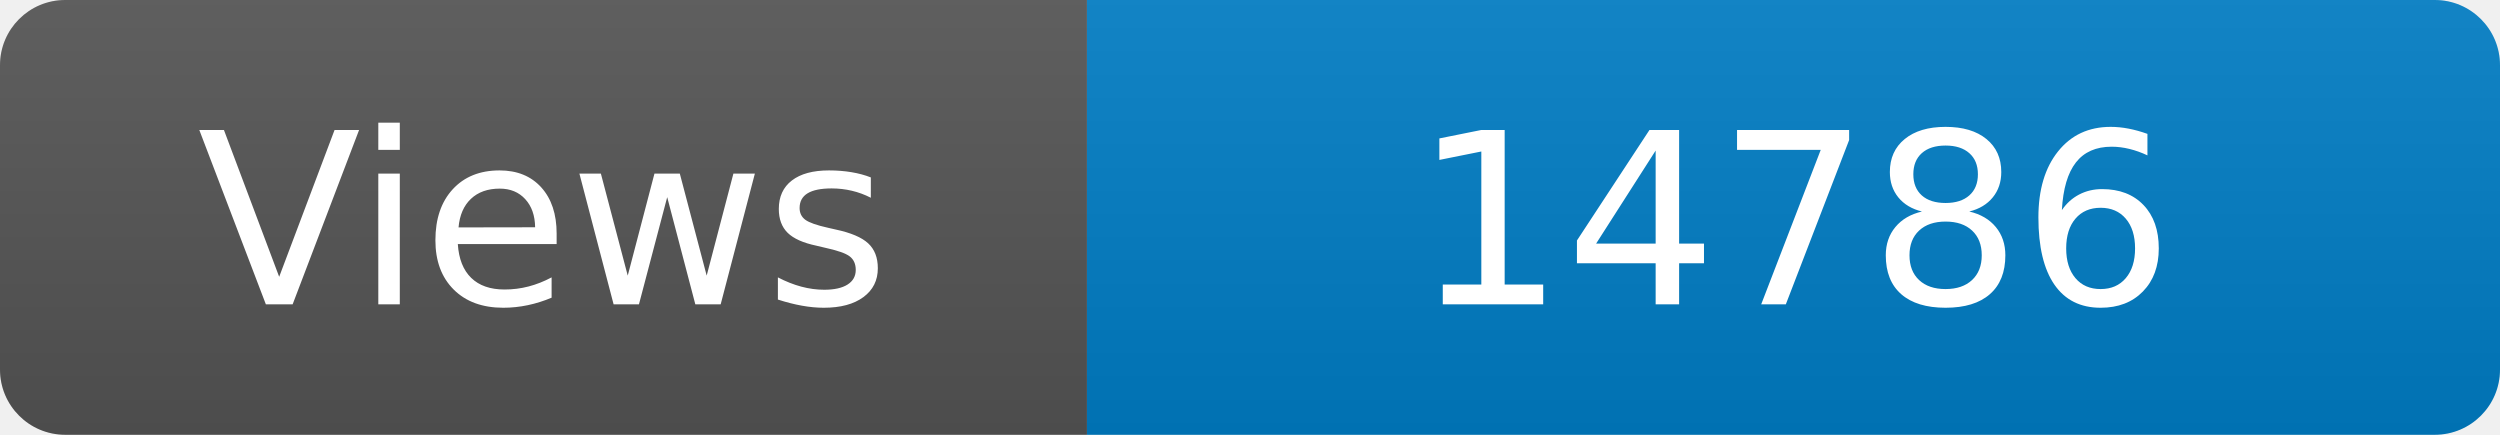
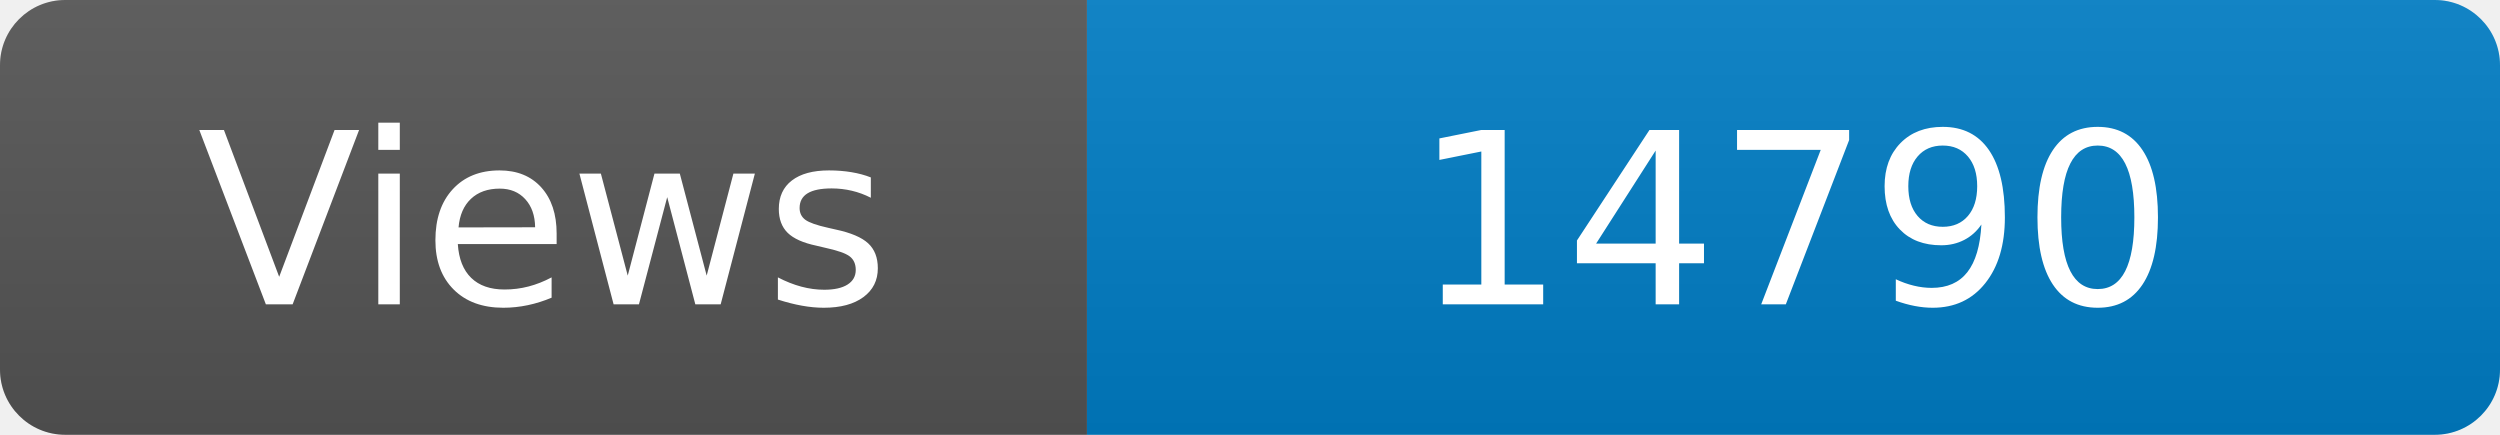
<svg xmlns="http://www.w3.org/2000/svg" width="115" height="20" role="img" aria-label="Maintained?: yes">
  <linearGradient id="s" x2="0" y2="100%">
    <stop offset="0" stop-color="#bbb" stop-opacity=".1" />
    <stop offset="1" stop-opacity=".1" />
  </linearGradient>
  <clipPath id="r">
    <rect width="115" height="20" rx="3" fill="#fff" />
  </clipPath>
  <g clip-path="url(#r)">
    <rect width="50" height="20" fill="#555" />
    <rect x="50" width="160" height="20" fill="#007ec6" />
    <rect width="115" height="20" fill="url(#s)" />
  </g>
  <g fill="#fff" text-anchor="middle" font-family="Verdana,Geneva,DejaVu Sans,sans-serif" font-size="110">
    <text x="250" y="140" transform="scale(.1)" fill="#fff">Views</text>
-     <text x="825" y="140" transform="scale(.1)" fill="#fff">14786</text>
+     <text x="825" y="140" transform="scale(.1)" fill="#fff">14790</text>
  </g>
</svg>
